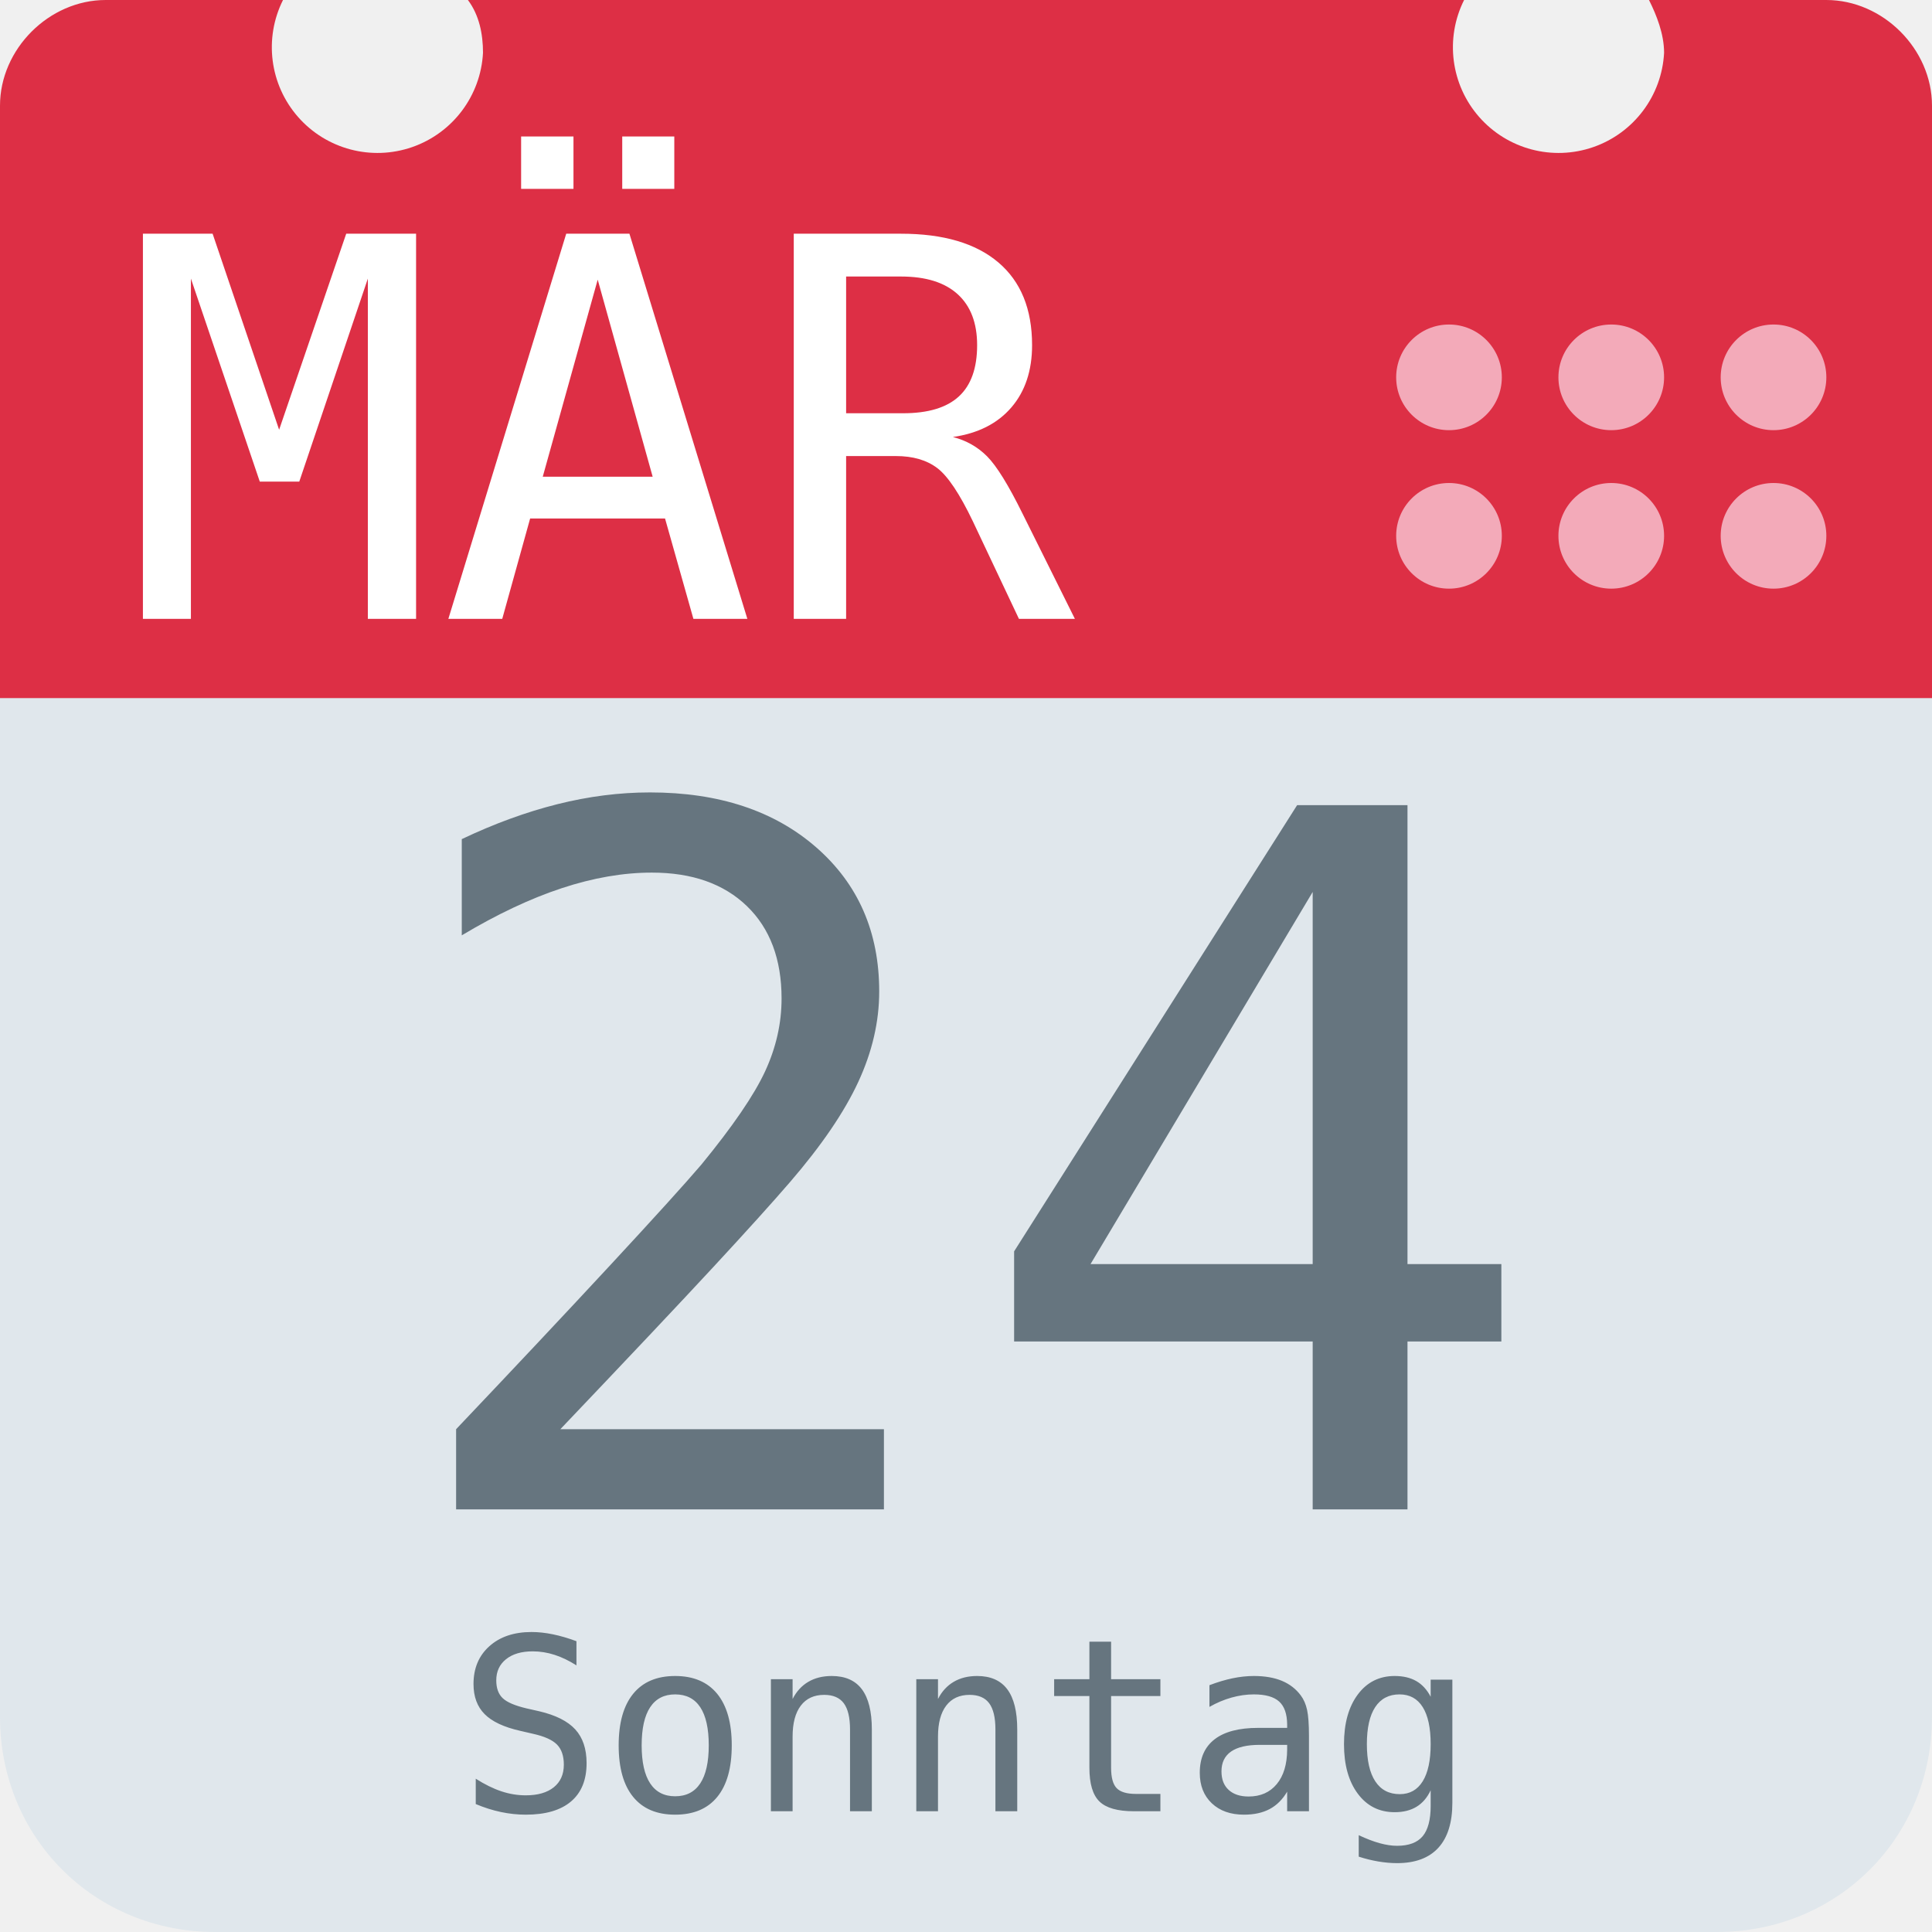
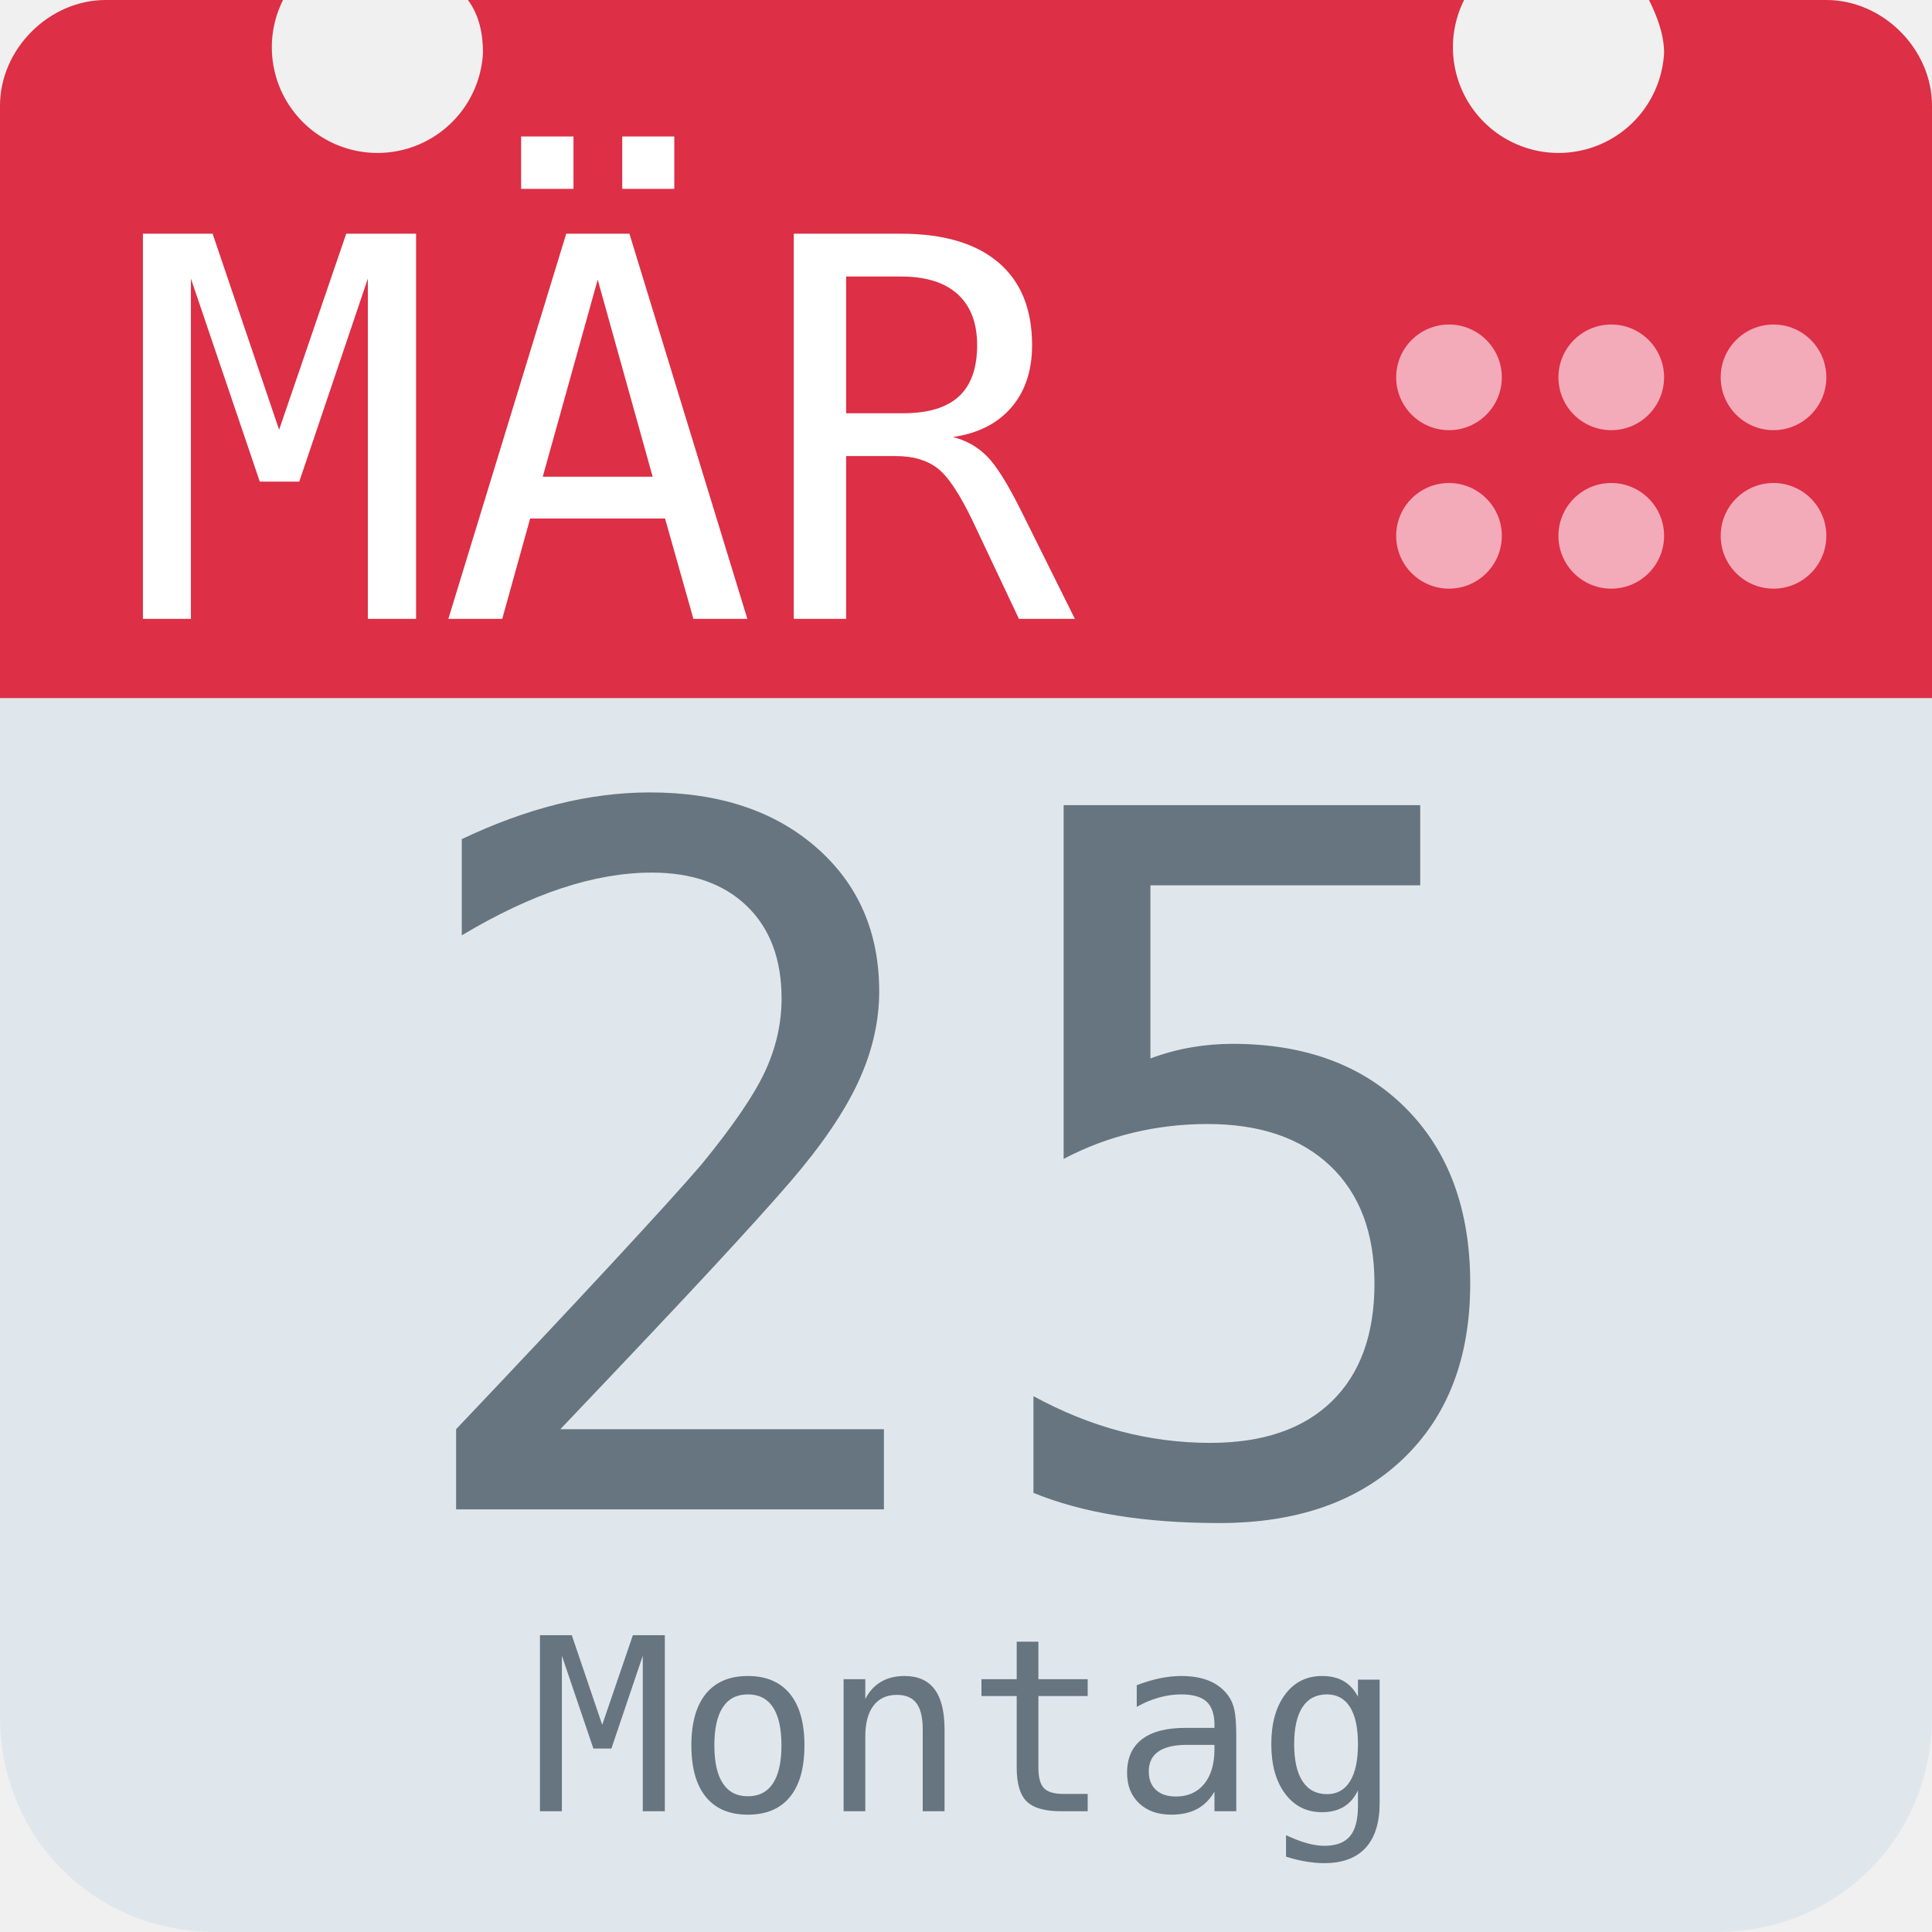
<svg xmlns="http://www.w3.org/2000/svg" aria-label="Calendar" role="img" viewBox="0 0 512 512">
  <path d="M512 455c0 32-25 57-57 57H57c-32 0-57-25-57-57V128c0-31 25-57 57-57h398c32 0 57 26 57 57z" fill="#e0e7ec" />
  <path d="M484 0h-47c2 4 4 9 4 14a28 28 0 1 1-53-14H124c3 4 4 9 4 14A28 28 0 1 1 75 0H28C13 0 0 13 0 28v157h512V28c0-15-13-28-28-28z" fill="#dd2f45" />
  <g fill="#f3aab9">
    <circle cx="470" cy="142" r="14" />
    <circle cx="470" cy="100" r="14" />
    <circle cx="427" cy="142" r="14" />
    <circle cx="427" cy="100" r="14" />
    <circle cx="384" cy="142" r="14" />
    <circle cx="384" cy="100" r="14" />
  </g>
  <text id="month" x="32" y="164" fill="#fff" font-family="monospace" font-size="140px" style="text-anchor: left">MÄR</text>
-   <text id="day" x="256" y="400" fill="#66757f" font-family="monospace" font-size="256px" style="text-anchor: middle">24</text>
-   <text id="weekday" x="256" y="480" fill="#66757f" font-family="monospace" font-size="64px" style="text-anchor: middle">Sonntag</text>
+   <text id="day" x="256" y="400" fill="#66757f" font-family="monospace" font-size="256px" style="text-anchor: middle">25</text>
+   <text id="weekday" x="256" y="480" fill="#66757f" font-family="monospace" font-size="64px" style="text-anchor: middle">Montag</text>
</svg>
